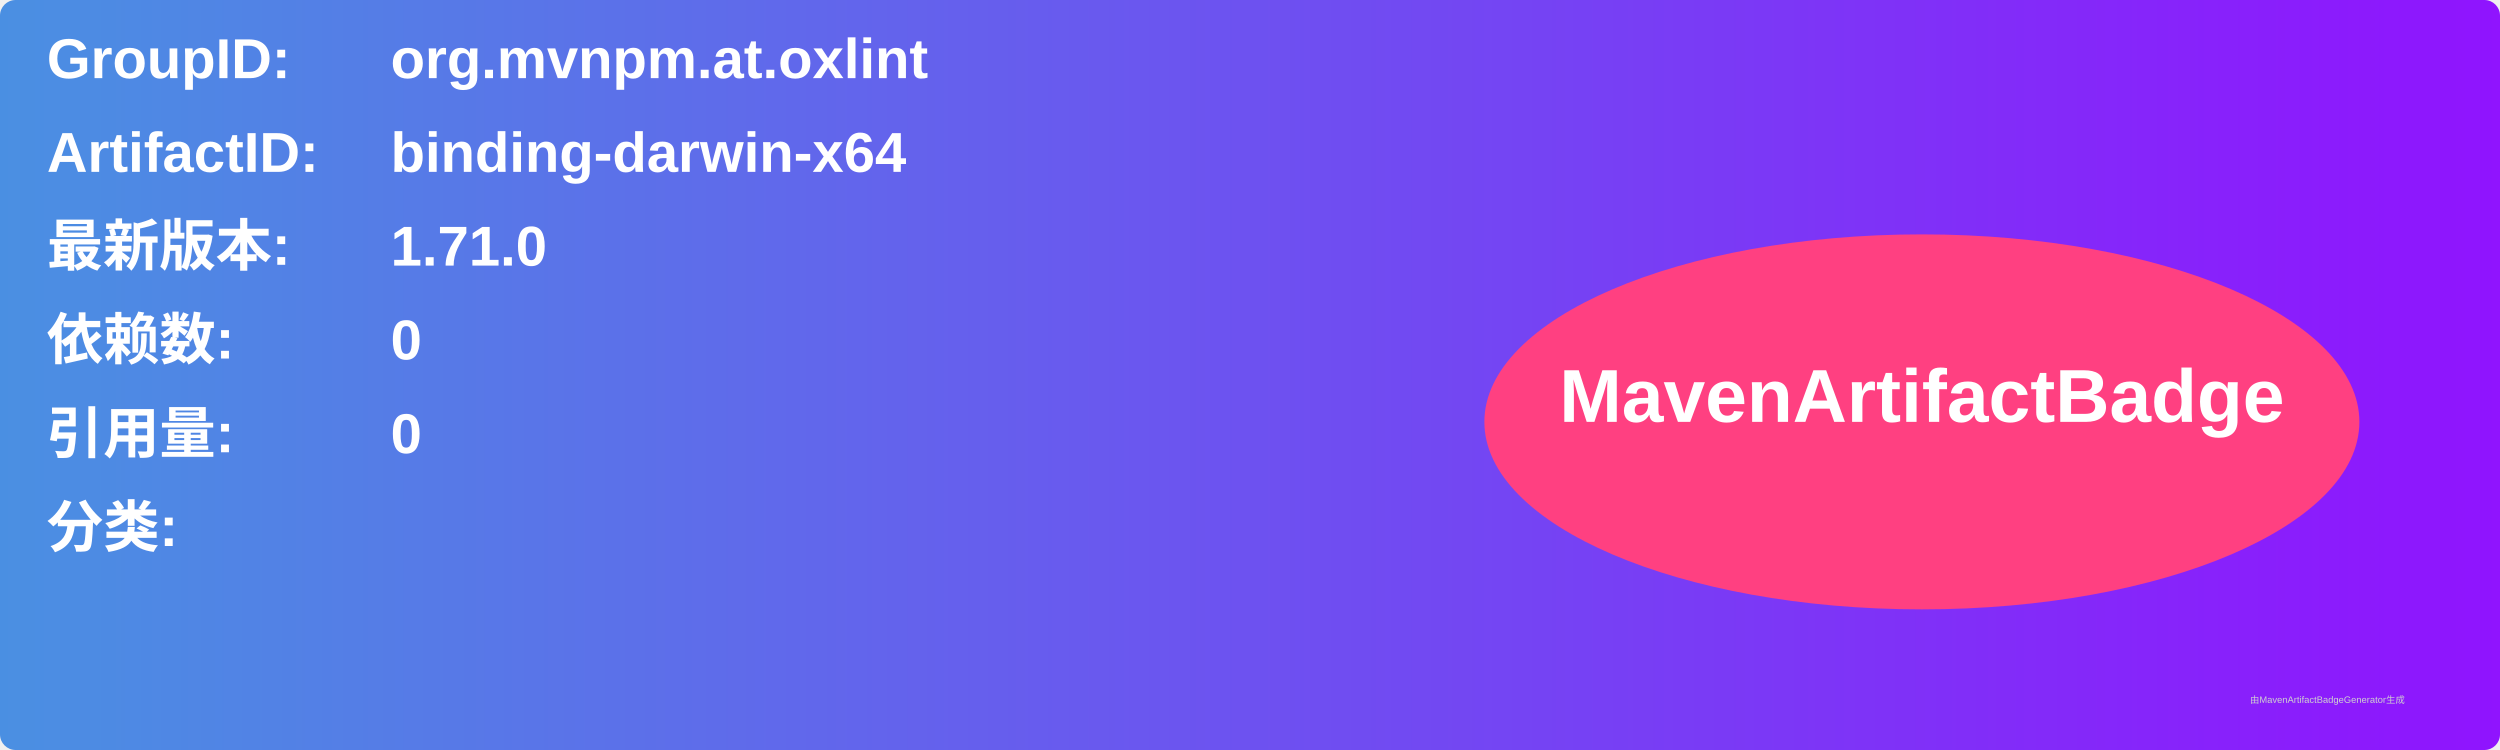
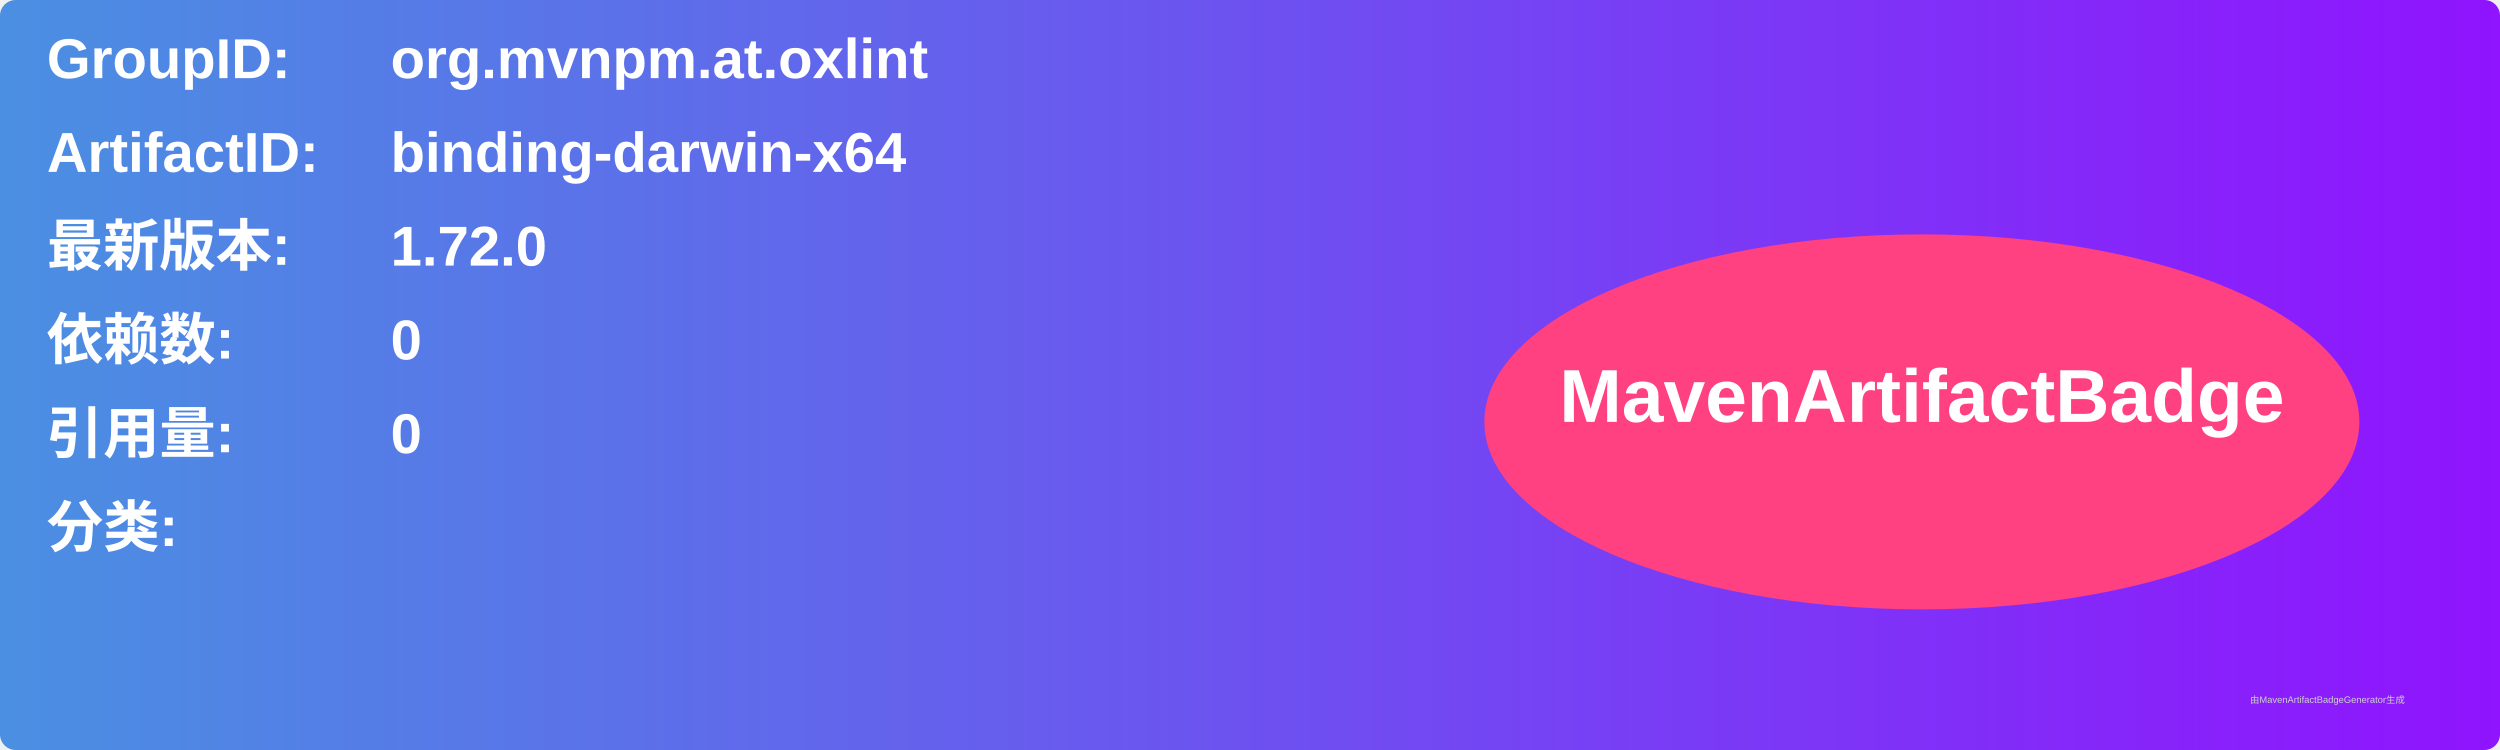
<svg xmlns="http://www.w3.org/2000/svg" width="800" height="240" viewBox="0 0 800 240">
  <linearGradient id="grad" x1="0%" y1="0%" x2="100%" y2="0%">
    <stop offset="0%" stop-color="#4a90e2" />
    <stop offset="100%" stop-color="#9013fe" />
  </linearGradient>
  <rect width="100%" height="100%" rx="5" ry="5" fill="url(#grad)" />
  <g transform="translate(15, 15)">
    <text x="0" y="10" font-family="Arial" font-size="18" fill="white" font-weight="bold" width="260">GroupID:</text>
    <text x="110" y="10" font-family="Arial" font-size="18" fill="white" font-weight="bold" width="460">org.mvnpm.at.oxlint</text>
    <text x="0" y="40" font-family="Arial" font-size="18" fill="white" font-weight="bold" width="260">ArtifactID:</text>
    <text x="110" y="40" font-family="Arial" font-size="18" fill="white" font-weight="bold" width="460">binding-darwin-x64</text>
    <text x="0" y="70" font-family="Arial" font-size="18" fill="white" font-weight="bold">最新版本:</text>
    <text x="110" y="70" font-family="Arial" font-size="18" fill="white" font-weight="bold">
-       <tspan font-weight="bold">1.71.0</tspan>
+       <tspan font-weight="bold">1.72.0</tspan>
    </text>
    <text x="0" y="100" font-family="Arial" font-size="18" fill="white" font-weight="bold">依赖数: </text>
    <text x="110" y="100" font-family="Arial" font-size="18" fill="white">
      <tspan font-weight="bold">0</tspan>
    </text>
    <text x="0" y="130" font-family="Arial" font-size="18" fill="white" font-weight="bold">引用量: </text>
    <text x="110" y="130" font-family="Arial" font-size="18" fill="white">
      <tspan font-weight="bold">0</tspan>
    </text>
    <text x="0" y="160" font-family="Arial" font-size="18" fill="white" font-weight="bold">分类:</text>
    <text x="10" y="190" font-family="Arial" font-size="10" fill="white">
      <tspan font-weight="bold" />
    </text>
    <ellipse cx="600" cy="120" rx="140" ry="60" fill="#ff4081" />
    <text x="600" y="120" text-anchor="middle" font-family="Arial" font-size="24" fill="white" font-weight="bold">MavenArtifactBadge</text>
  </g>
  <text x="720" y="225" font-family="Arial" font-size="3" fill="#d0d0d0">由MavenArtifactBadgeGenerator生成</text>
</svg>
